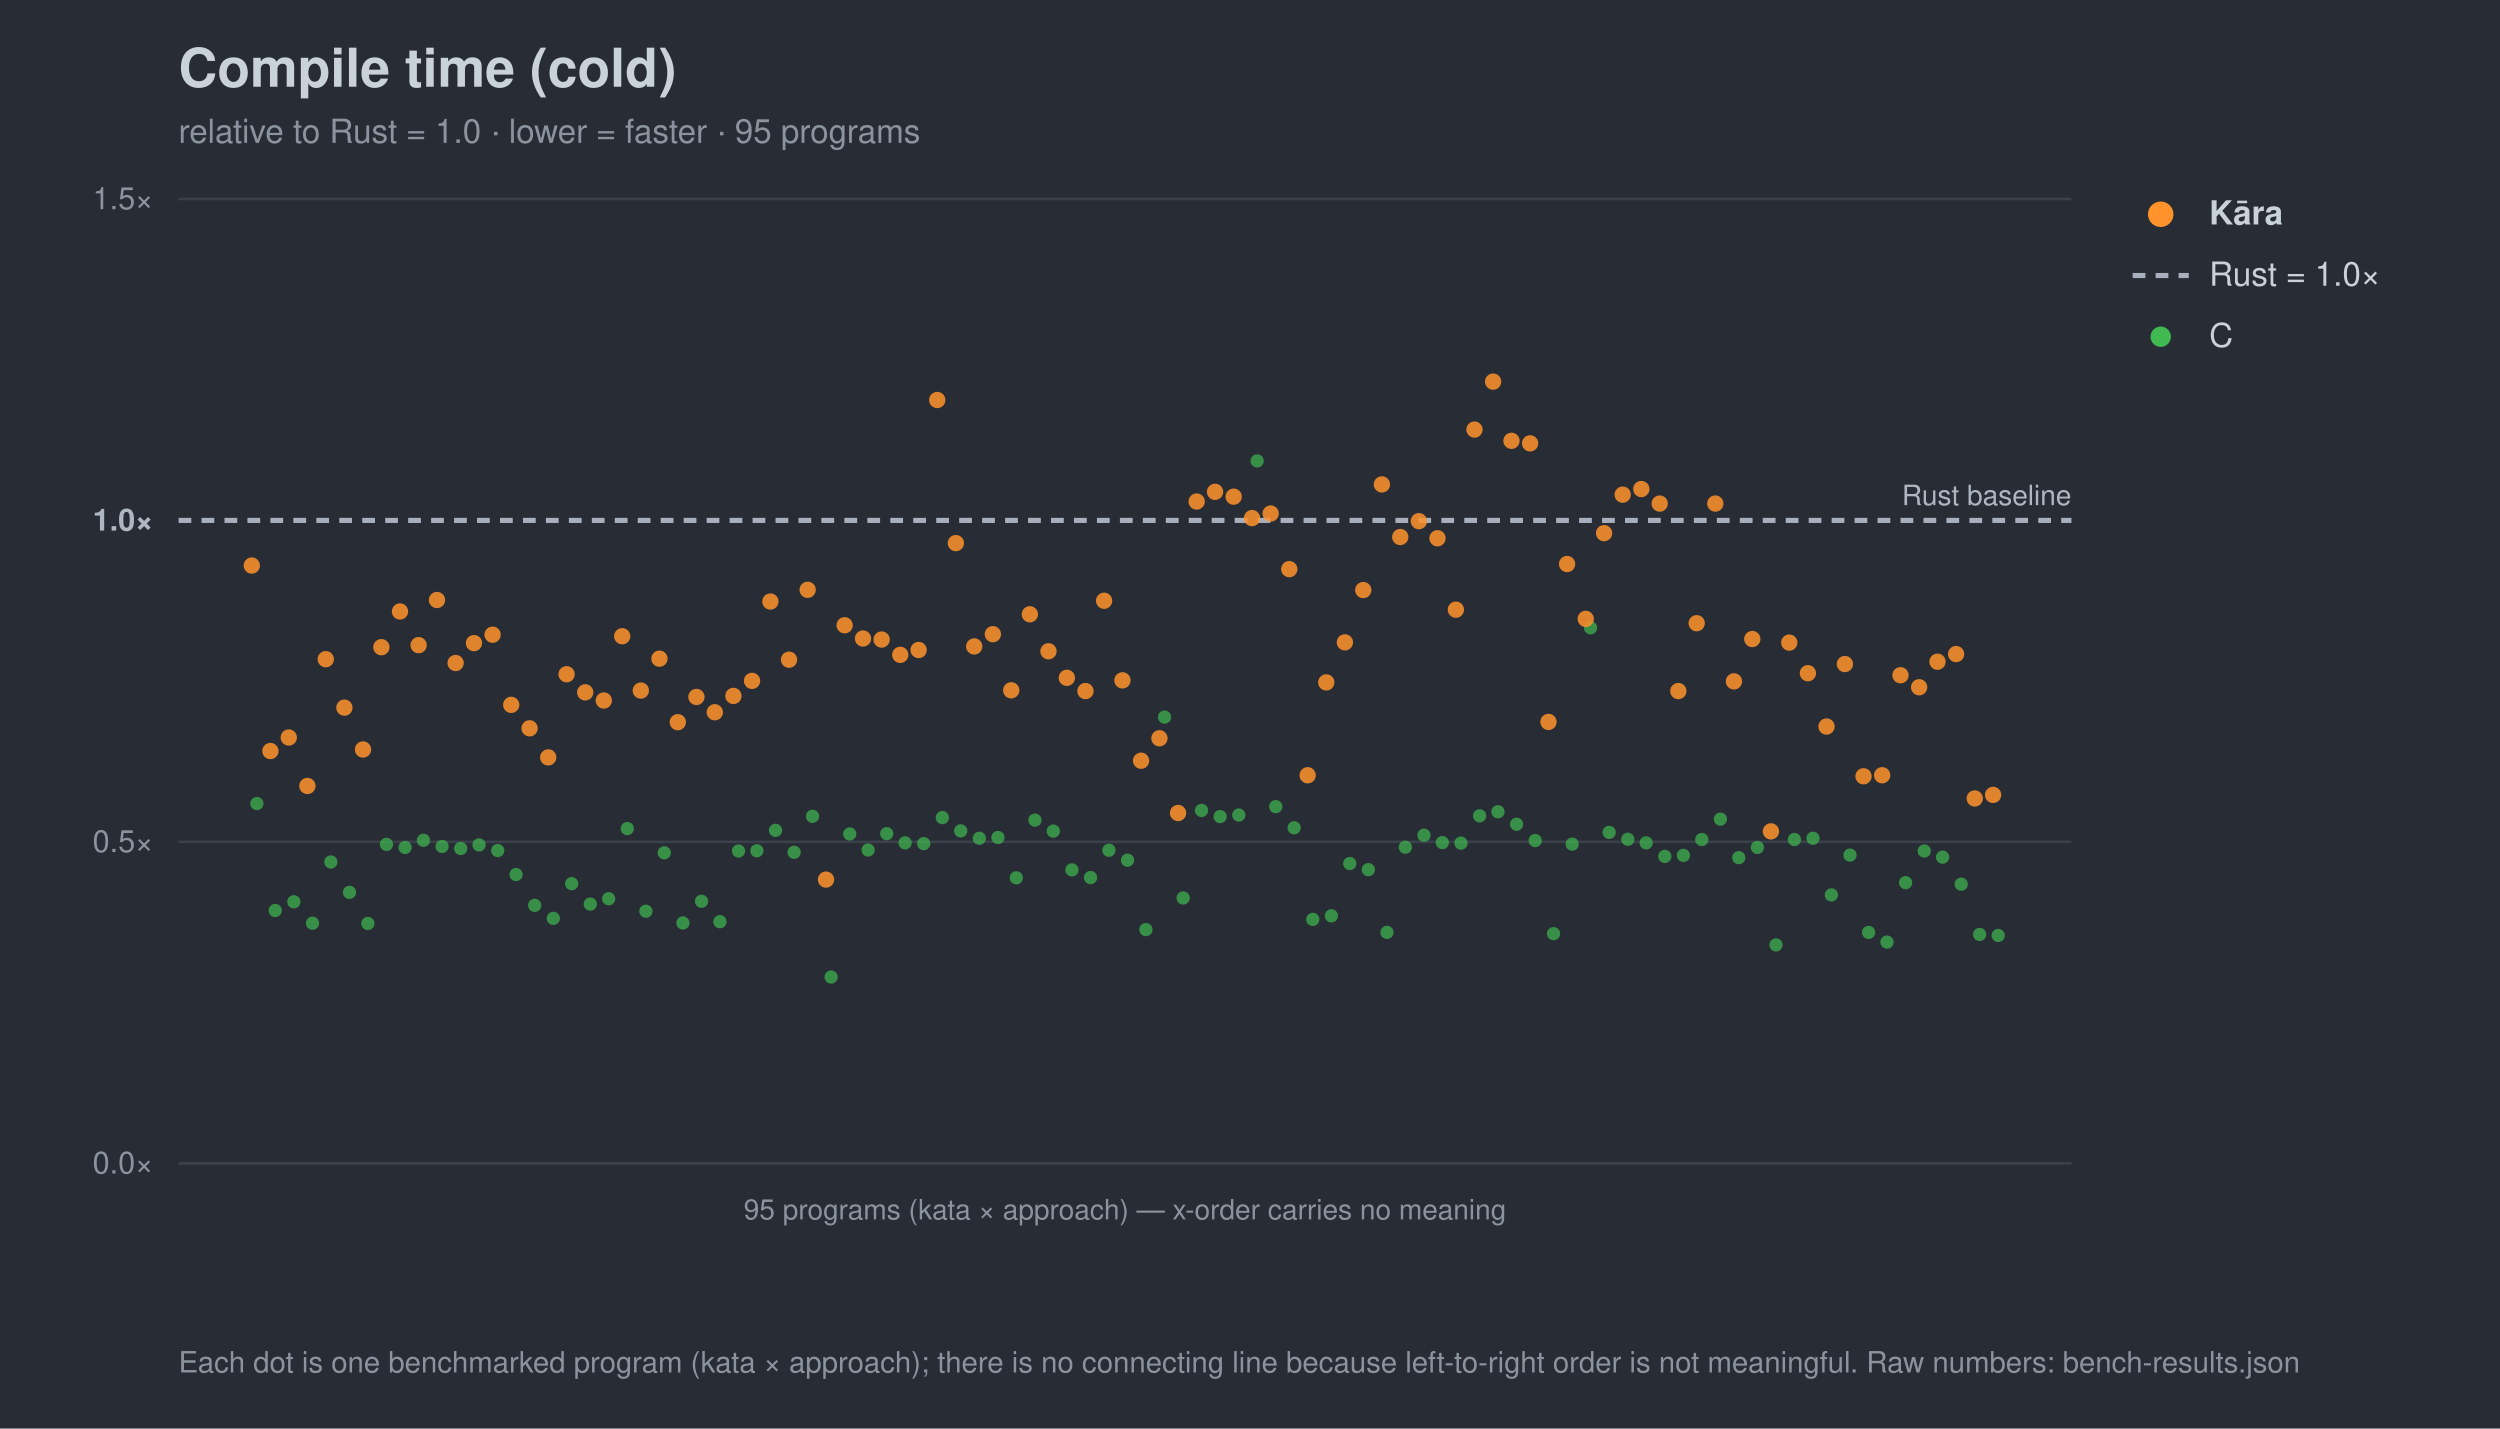
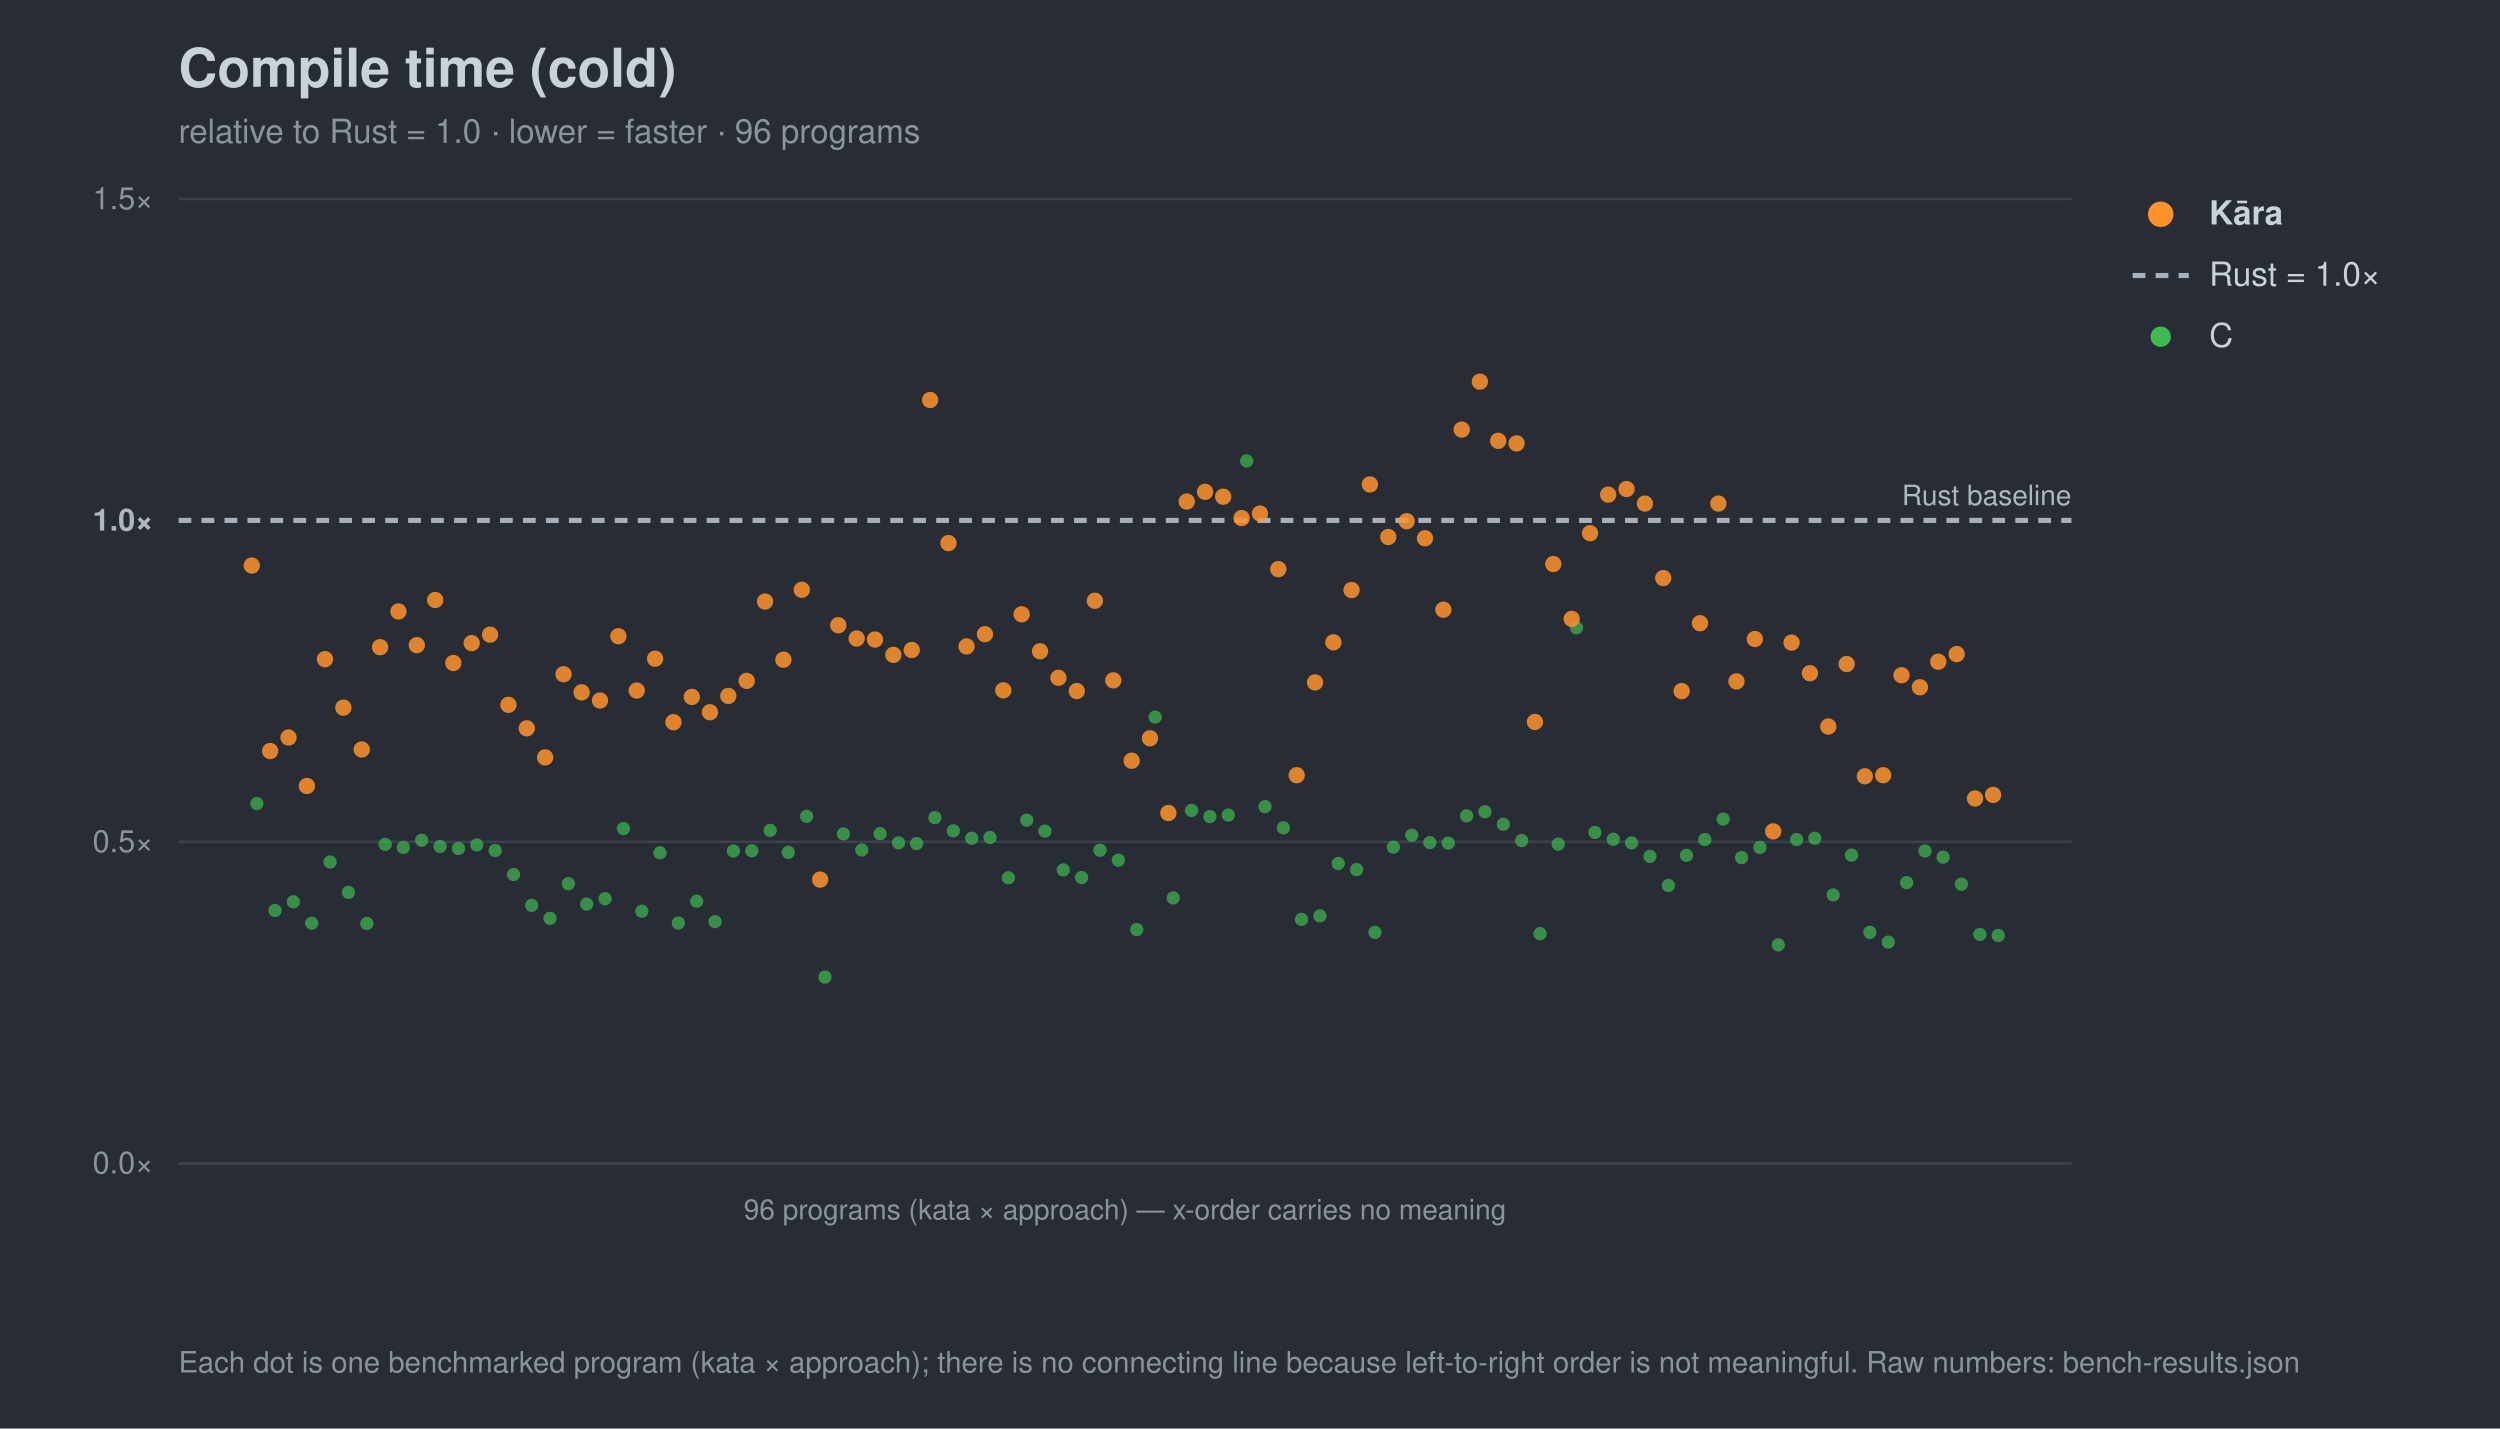
<svg xmlns="http://www.w3.org/2000/svg" width="980" height="560" viewBox="0 0 980 560" font-family="-apple-system,Segoe UI,Helvetica,Arial,sans-serif">
  <rect width="980" height="560" fill="#282c34" />
  <text x="70" y="34" font-size="21" font-weight="700" fill="#c9d1d9">Compile time (cold)</text>
-   <text x="70" y="56" font-size="13" fill="#8b949e">relative to Rust = 1.0 · lower = faster · 95 programs</text>
+   <text x="70" y="56" font-size="13" fill="#8b949e">relative to Rust = 1.0 · lower = faster · 96 programs</text>
  <line x1="70" y1="456.0" x2="812" y2="456.0" stroke="#3b414b" stroke-width="1" />
  <text x="60" y="460.0" font-size="12" text-anchor="end" fill="#8b949e">0.0×</text>
  <line x1="70" y1="330.0" x2="812" y2="330.0" stroke="#3b414b" stroke-width="1" />
  <text x="60" y="334.0" font-size="12" text-anchor="end" fill="#8b949e">0.5×</text>
  <line x1="70" y1="204.0" x2="812" y2="204.0" stroke="#a7b0bc" stroke-width="2" stroke-dasharray="5 4" />
  <text x="60" y="208.0" font-size="12" text-anchor="end" fill="#aeb6c0" font-weight="700">1.0×</text>
  <line x1="70" y1="78.0" x2="812" y2="78.0" stroke="#3b414b" stroke-width="1" />
  <text x="60" y="82.0" font-size="12" text-anchor="end" fill="#8b949e">1.5×</text>
  <text x="812" y="198.0" font-size="11" text-anchor="end" fill="#aeb6c0">Rust baseline</text>
  <line x1="70" y1="456" x2="812" y2="456" stroke="#3b414b" />
-   <text x="441.0" y="478" font-size="11" text-anchor="middle" fill="#8b949e">95 programs (kata × approach) — x-order carries no meaning</text>
+   <text x="441.0" y="478" font-size="11" text-anchor="middle" fill="#8b949e">96 programs (kata × approach) — x-order carries no meaning</text>
  <circle cx="100.7" cy="315.0" r="2.6" fill="#3fb950" opacity="0.7" />
-   <circle cx="107.9" cy="356.9" r="2.6" fill="#3fb950" opacity="0.7" />
-   <circle cx="115.2" cy="353.5" r="2.6" fill="#3fb950" opacity="0.7" />
-   <circle cx="122.5" cy="361.9" r="2.6" fill="#3fb950" opacity="0.7" />
-   <circle cx="129.7" cy="337.9" r="2.6" fill="#3fb950" opacity="0.7" />
-   <circle cx="137.0" cy="349.8" r="2.6" fill="#3fb950" opacity="0.7" />
-   <circle cx="144.2" cy="362.0" r="2.6" fill="#3fb950" opacity="0.7" />
-   <circle cx="151.5" cy="331.0" r="2.6" fill="#3fb950" opacity="0.7" />
-   <circle cx="158.8" cy="332.2" r="2.6" fill="#3fb950" opacity="0.7" />
-   <circle cx="166.0" cy="329.4" r="2.6" fill="#3fb950" opacity="0.7" />
-   <circle cx="173.3" cy="331.8" r="2.6" fill="#3fb950" opacity="0.7" />
-   <circle cx="180.6" cy="332.6" r="2.6" fill="#3fb950" opacity="0.7" />
-   <circle cx="187.8" cy="331.2" r="2.6" fill="#3fb950" opacity="0.7" />
-   <circle cx="195.1" cy="333.4" r="2.6" fill="#3fb950" opacity="0.7" />
-   <circle cx="202.3" cy="342.8" r="2.6" fill="#3fb950" opacity="0.7" />
-   <circle cx="209.6" cy="354.9" r="2.6" fill="#3fb950" opacity="0.7" />
-   <circle cx="216.9" cy="360.0" r="2.6" fill="#3fb950" opacity="0.7" />
-   <circle cx="224.1" cy="346.4" r="2.6" fill="#3fb950" opacity="0.7" />
-   <circle cx="231.4" cy="354.4" r="2.6" fill="#3fb950" opacity="0.7" />
-   <circle cx="238.6" cy="352.3" r="2.6" fill="#3fb950" opacity="0.7" />
-   <circle cx="245.9" cy="324.8" r="2.6" fill="#3fb950" opacity="0.7" />
-   <circle cx="253.2" cy="357.2" r="2.6" fill="#3fb950" opacity="0.7" />
-   <circle cx="260.4" cy="334.3" r="2.6" fill="#3fb950" opacity="0.7" />
-   <circle cx="267.7" cy="361.8" r="2.6" fill="#3fb950" opacity="0.7" />
-   <circle cx="275.0" cy="353.3" r="2.6" fill="#3fb950" opacity="0.7" />
-   <circle cx="282.2" cy="361.3" r="2.6" fill="#3fb950" opacity="0.7" />
-   <circle cx="289.5" cy="333.6" r="2.6" fill="#3fb950" opacity="0.7" />
-   <circle cx="296.7" cy="333.5" r="2.6" fill="#3fb950" opacity="0.7" />
-   <circle cx="304.0" cy="325.5" r="2.6" fill="#3fb950" opacity="0.7" />
-   <circle cx="311.3" cy="334.1" r="2.6" fill="#3fb950" opacity="0.7" />
-   <circle cx="318.5" cy="320.0" r="2.6" fill="#3fb950" opacity="0.7" />
-   <circle cx="325.8" cy="383.0" r="2.6" fill="#3fb950" opacity="0.7" />
-   <circle cx="333.1" cy="326.9" r="2.6" fill="#3fb950" opacity="0.7" />
-   <circle cx="340.3" cy="333.2" r="2.6" fill="#3fb950" opacity="0.7" />
-   <circle cx="347.6" cy="326.8" r="2.6" fill="#3fb950" opacity="0.7" />
-   <circle cx="354.8" cy="330.4" r="2.6" fill="#3fb950" opacity="0.7" />
-   <circle cx="362.1" cy="330.7" r="2.6" fill="#3fb950" opacity="0.7" />
-   <circle cx="369.4" cy="320.5" r="2.6" fill="#3fb950" opacity="0.7" />
-   <circle cx="376.6" cy="325.7" r="2.6" fill="#3fb950" opacity="0.7" />
-   <circle cx="383.9" cy="328.6" r="2.6" fill="#3fb950" opacity="0.7" />
-   <circle cx="391.2" cy="328.3" r="2.6" fill="#3fb950" opacity="0.7" />
-   <circle cx="398.4" cy="344.1" r="2.6" fill="#3fb950" opacity="0.7" />
-   <circle cx="405.7" cy="321.5" r="2.6" fill="#3fb950" opacity="0.7" />
-   <circle cx="412.9" cy="325.8" r="2.6" fill="#3fb950" opacity="0.7" />
-   <circle cx="420.2" cy="341.0" r="2.6" fill="#3fb950" opacity="0.7" />
-   <circle cx="427.5" cy="344.0" r="2.6" fill="#3fb950" opacity="0.7" />
-   <circle cx="434.7" cy="333.3" r="2.6" fill="#3fb950" opacity="0.7" />
-   <circle cx="442.0" cy="337.2" r="2.6" fill="#3fb950" opacity="0.7" />
-   <circle cx="449.2" cy="364.4" r="2.6" fill="#3fb950" opacity="0.7" />
-   <circle cx="456.5" cy="281.1" r="2.6" fill="#3fb950" opacity="0.7" />
-   <circle cx="463.8" cy="352.0" r="2.6" fill="#3fb950" opacity="0.7" />
-   <circle cx="471.0" cy="317.7" r="2.6" fill="#3fb950" opacity="0.7" />
-   <circle cx="478.3" cy="320.1" r="2.6" fill="#3fb950" opacity="0.7" />
-   <circle cx="485.6" cy="319.5" r="2.6" fill="#3fb950" opacity="0.7" />
-   <circle cx="492.8" cy="180.7" r="2.6" fill="#3fb950" opacity="0.7" />
-   <circle cx="500.1" cy="316.2" r="2.6" fill="#3fb950" opacity="0.7" />
-   <circle cx="507.3" cy="324.5" r="2.6" fill="#3fb950" opacity="0.7" />
-   <circle cx="514.6" cy="360.4" r="2.6" fill="#3fb950" opacity="0.7" />
-   <circle cx="521.9" cy="359.0" r="2.6" fill="#3fb950" opacity="0.7" />
-   <circle cx="529.1" cy="338.5" r="2.6" fill="#3fb950" opacity="0.7" />
-   <circle cx="536.4" cy="340.9" r="2.6" fill="#3fb950" opacity="0.7" />
-   <circle cx="543.7" cy="365.5" r="2.6" fill="#3fb950" opacity="0.7" />
-   <circle cx="550.9" cy="332.1" r="2.6" fill="#3fb950" opacity="0.7" />
-   <circle cx="558.2" cy="327.4" r="2.6" fill="#3fb950" opacity="0.7" />
-   <circle cx="565.4" cy="330.3" r="2.6" fill="#3fb950" opacity="0.7" />
-   <circle cx="572.7" cy="330.5" r="2.6" fill="#3fb950" opacity="0.7" />
-   <circle cx="580.0" cy="319.8" r="2.6" fill="#3fb950" opacity="0.7" />
-   <circle cx="587.2" cy="318.2" r="2.6" fill="#3fb950" opacity="0.7" />
-   <circle cx="594.5" cy="323.1" r="2.6" fill="#3fb950" opacity="0.7" />
-   <circle cx="601.8" cy="329.5" r="2.6" fill="#3fb950" opacity="0.7" />
-   <circle cx="609.0" cy="366.0" r="2.6" fill="#3fb950" opacity="0.7" />
-   <circle cx="616.3" cy="330.9" r="2.6" fill="#3fb950" opacity="0.7" />
-   <circle cx="623.5" cy="246.1" r="2.6" fill="#3fb950" opacity="0.7" />
-   <circle cx="630.8" cy="326.3" r="2.6" fill="#3fb950" opacity="0.7" />
-   <circle cx="638.1" cy="329.0" r="2.6" fill="#3fb950" opacity="0.7" />
-   <circle cx="645.3" cy="330.4" r="2.6" fill="#3fb950" opacity="0.7" />
-   <circle cx="652.6" cy="335.7" r="2.6" fill="#3fb950" opacity="0.7" />
-   <circle cx="659.9" cy="335.3" r="2.6" fill="#3fb950" opacity="0.7" />
-   <circle cx="667.1" cy="329.1" r="2.6" fill="#3fb950" opacity="0.7" />
-   <circle cx="674.4" cy="321.1" r="2.6" fill="#3fb950" opacity="0.7" />
-   <circle cx="681.6" cy="336.2" r="2.6" fill="#3fb950" opacity="0.7" />
-   <circle cx="688.9" cy="332.2" r="2.6" fill="#3fb950" opacity="0.7" />
-   <circle cx="696.2" cy="370.4" r="2.6" fill="#3fb950" opacity="0.7" />
-   <circle cx="703.4" cy="329.1" r="2.6" fill="#3fb950" opacity="0.7" />
-   <circle cx="710.7" cy="328.6" r="2.6" fill="#3fb950" opacity="0.7" />
-   <circle cx="717.9" cy="350.8" r="2.6" fill="#3fb950" opacity="0.7" />
-   <circle cx="725.2" cy="335.2" r="2.6" fill="#3fb950" opacity="0.7" />
-   <circle cx="732.5" cy="365.5" r="2.6" fill="#3fb950" opacity="0.7" />
-   <circle cx="739.7" cy="369.3" r="2.6" fill="#3fb950" opacity="0.7" />
-   <circle cx="747.0" cy="346.0" r="2.6" fill="#3fb950" opacity="0.7" />
-   <circle cx="754.3" cy="333.6" r="2.6" fill="#3fb950" opacity="0.7" />
-   <circle cx="761.5" cy="336.0" r="2.6" fill="#3fb950" opacity="0.7" />
-   <circle cx="768.8" cy="346.6" r="2.6" fill="#3fb950" opacity="0.7" />
-   <circle cx="776.0" cy="366.3" r="2.6" fill="#3fb950" opacity="0.7" />
+   <circle cx="107.8" cy="356.9" r="2.6" fill="#3fb950" opacity="0.7" />
+   <circle cx="115.0" cy="353.5" r="2.6" fill="#3fb950" opacity="0.7" />
+   <circle cx="122.2" cy="361.9" r="2.6" fill="#3fb950" opacity="0.7" />
+   <circle cx="129.4" cy="337.9" r="2.6" fill="#3fb950" opacity="0.7" />
+   <circle cx="136.6" cy="349.8" r="2.6" fill="#3fb950" opacity="0.7" />
+   <circle cx="143.8" cy="362.0" r="2.6" fill="#3fb950" opacity="0.7" />
+   <circle cx="151.0" cy="331.0" r="2.6" fill="#3fb950" opacity="0.7" />
+   <circle cx="158.1" cy="332.2" r="2.6" fill="#3fb950" opacity="0.7" />
+   <circle cx="165.3" cy="329.4" r="2.6" fill="#3fb950" opacity="0.7" />
+   <circle cx="172.5" cy="331.8" r="2.6" fill="#3fb950" opacity="0.7" />
+   <circle cx="179.7" cy="332.6" r="2.6" fill="#3fb950" opacity="0.7" />
+   <circle cx="186.9" cy="331.2" r="2.6" fill="#3fb950" opacity="0.7" />
+   <circle cx="194.1" cy="333.4" r="2.6" fill="#3fb950" opacity="0.7" />
+   <circle cx="201.3" cy="342.8" r="2.6" fill="#3fb950" opacity="0.7" />
+   <circle cx="208.4" cy="354.9" r="2.6" fill="#3fb950" opacity="0.7" />
+   <circle cx="215.6" cy="360.0" r="2.6" fill="#3fb950" opacity="0.7" />
+   <circle cx="222.8" cy="346.4" r="2.6" fill="#3fb950" opacity="0.7" />
+   <circle cx="230.0" cy="354.4" r="2.6" fill="#3fb950" opacity="0.7" />
+   <circle cx="237.2" cy="352.3" r="2.6" fill="#3fb950" opacity="0.7" />
+   <circle cx="244.4" cy="324.8" r="2.6" fill="#3fb950" opacity="0.7" />
+   <circle cx="251.6" cy="357.2" r="2.6" fill="#3fb950" opacity="0.7" />
+   <circle cx="258.7" cy="334.3" r="2.6" fill="#3fb950" opacity="0.7" />
+   <circle cx="265.9" cy="361.8" r="2.6" fill="#3fb950" opacity="0.7" />
+   <circle cx="273.1" cy="353.3" r="2.6" fill="#3fb950" opacity="0.7" />
+   <circle cx="280.3" cy="361.3" r="2.6" fill="#3fb950" opacity="0.7" />
+   <circle cx="287.5" cy="333.6" r="2.6" fill="#3fb950" opacity="0.7" />
+   <circle cx="294.7" cy="333.5" r="2.6" fill="#3fb950" opacity="0.7" />
+   <circle cx="301.9" cy="325.5" r="2.6" fill="#3fb950" opacity="0.7" />
+   <circle cx="309.0" cy="334.1" r="2.6" fill="#3fb950" opacity="0.7" />
+   <circle cx="316.2" cy="320.0" r="2.6" fill="#3fb950" opacity="0.7" />
+   <circle cx="323.4" cy="383.0" r="2.6" fill="#3fb950" opacity="0.7" />
+   <circle cx="330.6" cy="326.9" r="2.6" fill="#3fb950" opacity="0.7" />
+   <circle cx="337.8" cy="333.2" r="2.6" fill="#3fb950" opacity="0.7" />
+   <circle cx="345.0" cy="326.8" r="2.6" fill="#3fb950" opacity="0.7" />
+   <circle cx="352.2" cy="330.4" r="2.6" fill="#3fb950" opacity="0.7" />
+   <circle cx="359.3" cy="330.7" r="2.6" fill="#3fb950" opacity="0.7" />
+   <circle cx="366.5" cy="320.5" r="2.6" fill="#3fb950" opacity="0.7" />
+   <circle cx="373.7" cy="325.7" r="2.6" fill="#3fb950" opacity="0.7" />
+   <circle cx="380.9" cy="328.6" r="2.6" fill="#3fb950" opacity="0.7" />
+   <circle cx="388.1" cy="328.3" r="2.6" fill="#3fb950" opacity="0.7" />
+   <circle cx="395.3" cy="344.1" r="2.6" fill="#3fb950" opacity="0.7" />
+   <circle cx="402.5" cy="321.5" r="2.6" fill="#3fb950" opacity="0.7" />
+   <circle cx="409.6" cy="325.8" r="2.6" fill="#3fb950" opacity="0.7" />
+   <circle cx="416.8" cy="341.0" r="2.6" fill="#3fb950" opacity="0.7" />
+   <circle cx="424.0" cy="344.0" r="2.6" fill="#3fb950" opacity="0.7" />
+   <circle cx="431.2" cy="333.3" r="2.6" fill="#3fb950" opacity="0.7" />
+   <circle cx="438.4" cy="337.2" r="2.6" fill="#3fb950" opacity="0.7" />
+   <circle cx="445.6" cy="364.4" r="2.6" fill="#3fb950" opacity="0.7" />
+   <circle cx="452.8" cy="281.1" r="2.6" fill="#3fb950" opacity="0.7" />
+   <circle cx="459.9" cy="352.0" r="2.6" fill="#3fb950" opacity="0.7" />
+   <circle cx="467.1" cy="317.7" r="2.6" fill="#3fb950" opacity="0.7" />
+   <circle cx="474.3" cy="320.1" r="2.6" fill="#3fb950" opacity="0.7" />
+   <circle cx="481.5" cy="319.5" r="2.6" fill="#3fb950" opacity="0.7" />
+   <circle cx="488.7" cy="180.7" r="2.6" fill="#3fb950" opacity="0.7" />
+   <circle cx="495.9" cy="316.2" r="2.6" fill="#3fb950" opacity="0.7" />
+   <circle cx="503.1" cy="324.5" r="2.6" fill="#3fb950" opacity="0.7" />
+   <circle cx="510.2" cy="360.4" r="2.6" fill="#3fb950" opacity="0.7" />
+   <circle cx="517.4" cy="359.0" r="2.6" fill="#3fb950" opacity="0.7" />
+   <circle cx="524.6" cy="338.5" r="2.6" fill="#3fb950" opacity="0.7" />
+   <circle cx="531.8" cy="340.9" r="2.6" fill="#3fb950" opacity="0.7" />
+   <circle cx="539.0" cy="365.5" r="2.6" fill="#3fb950" opacity="0.7" />
+   <circle cx="546.2" cy="332.1" r="2.6" fill="#3fb950" opacity="0.7" />
+   <circle cx="553.4" cy="327.4" r="2.6" fill="#3fb950" opacity="0.7" />
+   <circle cx="560.5" cy="330.3" r="2.6" fill="#3fb950" opacity="0.7" />
+   <circle cx="567.7" cy="330.5" r="2.6" fill="#3fb950" opacity="0.7" />
+   <circle cx="574.9" cy="319.8" r="2.6" fill="#3fb950" opacity="0.7" />
+   <circle cx="582.1" cy="318.2" r="2.6" fill="#3fb950" opacity="0.7" />
+   <circle cx="589.3" cy="323.1" r="2.6" fill="#3fb950" opacity="0.7" />
+   <circle cx="596.5" cy="329.5" r="2.6" fill="#3fb950" opacity="0.7" />
+   <circle cx="603.7" cy="366.0" r="2.6" fill="#3fb950" opacity="0.7" />
+   <circle cx="610.8" cy="330.9" r="2.6" fill="#3fb950" opacity="0.7" />
+   <circle cx="618.0" cy="246.1" r="2.6" fill="#3fb950" opacity="0.7" />
+   <circle cx="625.2" cy="326.3" r="2.6" fill="#3fb950" opacity="0.7" />
+   <circle cx="632.4" cy="329.0" r="2.6" fill="#3fb950" opacity="0.7" />
+   <circle cx="639.6" cy="330.4" r="2.6" fill="#3fb950" opacity="0.7" />
+   <circle cx="646.8" cy="335.7" r="2.6" fill="#3fb950" opacity="0.7" />
+   <circle cx="654.0" cy="347.1" r="2.6" fill="#3fb950" opacity="0.7" />
+   <circle cx="661.1" cy="335.3" r="2.6" fill="#3fb950" opacity="0.7" />
+   <circle cx="668.3" cy="329.1" r="2.6" fill="#3fb950" opacity="0.7" />
+   <circle cx="675.5" cy="321.1" r="2.6" fill="#3fb950" opacity="0.7" />
+   <circle cx="682.7" cy="336.2" r="2.6" fill="#3fb950" opacity="0.7" />
+   <circle cx="689.9" cy="332.2" r="2.6" fill="#3fb950" opacity="0.7" />
+   <circle cx="697.1" cy="370.4" r="2.6" fill="#3fb950" opacity="0.7" />
+   <circle cx="704.3" cy="329.1" r="2.6" fill="#3fb950" opacity="0.7" />
+   <circle cx="711.4" cy="328.6" r="2.6" fill="#3fb950" opacity="0.7" />
+   <circle cx="718.6" cy="350.8" r="2.6" fill="#3fb950" opacity="0.7" />
+   <circle cx="725.8" cy="335.2" r="2.6" fill="#3fb950" opacity="0.7" />
+   <circle cx="733.0" cy="365.5" r="2.6" fill="#3fb950" opacity="0.7" />
+   <circle cx="740.2" cy="369.3" r="2.6" fill="#3fb950" opacity="0.7" />
+   <circle cx="747.4" cy="346.0" r="2.6" fill="#3fb950" opacity="0.7" />
+   <circle cx="754.6" cy="333.6" r="2.6" fill="#3fb950" opacity="0.7" />
+   <circle cx="761.7" cy="336.0" r="2.6" fill="#3fb950" opacity="0.7" />
+   <circle cx="768.9" cy="346.6" r="2.6" fill="#3fb950" opacity="0.7" />
+   <circle cx="776.1" cy="366.3" r="2.6" fill="#3fb950" opacity="0.7" />
  <circle cx="783.3" cy="366.7" r="2.6" fill="#3fb950" opacity="0.7" />
  <circle cx="98.7" cy="221.7" r="3.2" fill="#ff922b" opacity="0.85" />
-   <circle cx="106.0" cy="294.4" r="3.2" fill="#ff922b" opacity="0.85" />
-   <circle cx="113.2" cy="289.1" r="3.2" fill="#ff922b" opacity="0.85" />
-   <circle cx="120.5" cy="308.1" r="3.2" fill="#ff922b" opacity="0.85" />
-   <circle cx="127.7" cy="258.4" r="3.2" fill="#ff922b" opacity="0.85" />
-   <circle cx="135.0" cy="277.4" r="3.2" fill="#ff922b" opacity="0.85" />
-   <circle cx="142.3" cy="293.8" r="3.2" fill="#ff922b" opacity="0.85" />
-   <circle cx="149.5" cy="253.7" r="3.2" fill="#ff922b" opacity="0.85" />
-   <circle cx="156.8" cy="239.7" r="3.2" fill="#ff922b" opacity="0.85" />
-   <circle cx="164.1" cy="252.9" r="3.2" fill="#ff922b" opacity="0.85" />
-   <circle cx="171.3" cy="235.2" r="3.2" fill="#ff922b" opacity="0.85" />
-   <circle cx="178.6" cy="259.9" r="3.2" fill="#ff922b" opacity="0.85" />
-   <circle cx="185.8" cy="252.1" r="3.2" fill="#ff922b" opacity="0.85" />
-   <circle cx="193.1" cy="248.8" r="3.2" fill="#ff922b" opacity="0.85" />
-   <circle cx="200.4" cy="276.3" r="3.2" fill="#ff922b" opacity="0.85" />
-   <circle cx="207.6" cy="285.5" r="3.2" fill="#ff922b" opacity="0.85" />
-   <circle cx="214.9" cy="296.9" r="3.2" fill="#ff922b" opacity="0.85" />
-   <circle cx="222.1" cy="264.3" r="3.2" fill="#ff922b" opacity="0.85" />
-   <circle cx="229.4" cy="271.4" r="3.2" fill="#ff922b" opacity="0.85" />
-   <circle cx="236.7" cy="274.6" r="3.2" fill="#ff922b" opacity="0.85" />
-   <circle cx="243.9" cy="249.4" r="3.2" fill="#ff922b" opacity="0.85" />
-   <circle cx="251.2" cy="270.7" r="3.2" fill="#ff922b" opacity="0.85" />
-   <circle cx="258.5" cy="258.2" r="3.2" fill="#ff922b" opacity="0.85" />
-   <circle cx="265.7" cy="283.1" r="3.2" fill="#ff922b" opacity="0.85" />
-   <circle cx="273.0" cy="273.2" r="3.2" fill="#ff922b" opacity="0.85" />
-   <circle cx="280.2" cy="279.2" r="3.2" fill="#ff922b" opacity="0.85" />
-   <circle cx="287.5" cy="272.8" r="3.2" fill="#ff922b" opacity="0.85" />
-   <circle cx="294.8" cy="266.9" r="3.2" fill="#ff922b" opacity="0.85" />
-   <circle cx="302.0" cy="235.8" r="3.2" fill="#ff922b" opacity="0.85" />
-   <circle cx="309.3" cy="258.6" r="3.2" fill="#ff922b" opacity="0.85" />
-   <circle cx="316.6" cy="231.2" r="3.2" fill="#ff922b" opacity="0.85" />
-   <circle cx="323.8" cy="344.8" r="3.2" fill="#ff922b" opacity="0.85" />
-   <circle cx="331.1" cy="245.1" r="3.2" fill="#ff922b" opacity="0.85" />
-   <circle cx="338.3" cy="250.3" r="3.2" fill="#ff922b" opacity="0.85" />
-   <circle cx="345.6" cy="250.7" r="3.2" fill="#ff922b" opacity="0.85" />
-   <circle cx="352.9" cy="256.7" r="3.2" fill="#ff922b" opacity="0.85" />
-   <circle cx="360.1" cy="254.8" r="3.2" fill="#ff922b" opacity="0.85" />
-   <circle cx="367.4" cy="156.8" r="3.2" fill="#ff922b" opacity="0.85" />
-   <circle cx="374.7" cy="212.9" r="3.2" fill="#ff922b" opacity="0.85" />
-   <circle cx="381.9" cy="253.4" r="3.2" fill="#ff922b" opacity="0.85" />
-   <circle cx="389.2" cy="248.6" r="3.2" fill="#ff922b" opacity="0.85" />
-   <circle cx="396.4" cy="270.6" r="3.2" fill="#ff922b" opacity="0.85" />
-   <circle cx="403.7" cy="240.8" r="3.2" fill="#ff922b" opacity="0.85" />
-   <circle cx="411.0" cy="255.3" r="3.2" fill="#ff922b" opacity="0.85" />
-   <circle cx="418.2" cy="265.7" r="3.2" fill="#ff922b" opacity="0.85" />
-   <circle cx="425.5" cy="270.9" r="3.2" fill="#ff922b" opacity="0.85" />
-   <circle cx="432.8" cy="235.5" r="3.2" fill="#ff922b" opacity="0.85" />
-   <circle cx="440.0" cy="266.7" r="3.2" fill="#ff922b" opacity="0.85" />
-   <circle cx="447.3" cy="298.2" r="3.2" fill="#ff922b" opacity="0.85" />
-   <circle cx="454.5" cy="289.4" r="3.2" fill="#ff922b" opacity="0.85" />
-   <circle cx="461.8" cy="318.7" r="3.2" fill="#ff922b" opacity="0.85" />
-   <circle cx="469.1" cy="196.6" r="3.2" fill="#ff922b" opacity="0.85" />
-   <circle cx="476.3" cy="192.8" r="3.2" fill="#ff922b" opacity="0.85" />
-   <circle cx="483.6" cy="194.7" r="3.2" fill="#ff922b" opacity="0.85" />
-   <circle cx="490.8" cy="203.1" r="3.2" fill="#ff922b" opacity="0.85" />
-   <circle cx="498.1" cy="201.3" r="3.2" fill="#ff922b" opacity="0.85" />
-   <circle cx="505.4" cy="223.1" r="3.2" fill="#ff922b" opacity="0.85" />
-   <circle cx="512.6" cy="303.9" r="3.2" fill="#ff922b" opacity="0.85" />
-   <circle cx="519.9" cy="267.5" r="3.2" fill="#ff922b" opacity="0.85" />
-   <circle cx="527.2" cy="251.8" r="3.2" fill="#ff922b" opacity="0.85" />
-   <circle cx="534.4" cy="231.3" r="3.2" fill="#ff922b" opacity="0.85" />
-   <circle cx="541.7" cy="189.9" r="3.2" fill="#ff922b" opacity="0.85" />
-   <circle cx="548.9" cy="210.5" r="3.2" fill="#ff922b" opacity="0.85" />
-   <circle cx="556.2" cy="204.3" r="3.2" fill="#ff922b" opacity="0.85" />
-   <circle cx="563.5" cy="211.0" r="3.2" fill="#ff922b" opacity="0.85" />
-   <circle cx="570.7" cy="239.0" r="3.2" fill="#ff922b" opacity="0.85" />
-   <circle cx="578.0" cy="168.4" r="3.2" fill="#ff922b" opacity="0.85" />
-   <circle cx="585.3" cy="149.6" r="3.2" fill="#ff922b" opacity="0.85" />
-   <circle cx="592.5" cy="172.8" r="3.2" fill="#ff922b" opacity="0.85" />
-   <circle cx="599.8" cy="173.8" r="3.2" fill="#ff922b" opacity="0.85" />
-   <circle cx="607.0" cy="283.0" r="3.2" fill="#ff922b" opacity="0.85" />
-   <circle cx="614.3" cy="221.1" r="3.2" fill="#ff922b" opacity="0.85" />
-   <circle cx="621.6" cy="242.6" r="3.2" fill="#ff922b" opacity="0.85" />
-   <circle cx="628.8" cy="209.0" r="3.2" fill="#ff922b" opacity="0.85" />
-   <circle cx="636.1" cy="193.9" r="3.2" fill="#ff922b" opacity="0.85" />
-   <circle cx="643.4" cy="191.7" r="3.2" fill="#ff922b" opacity="0.85" />
-   <circle cx="650.6" cy="197.4" r="3.2" fill="#ff922b" opacity="0.85" />
-   <circle cx="657.9" cy="270.9" r="3.2" fill="#ff922b" opacity="0.85" />
-   <circle cx="665.1" cy="244.3" r="3.2" fill="#ff922b" opacity="0.85" />
-   <circle cx="672.4" cy="197.4" r="3.2" fill="#ff922b" opacity="0.85" />
-   <circle cx="679.7" cy="267.1" r="3.2" fill="#ff922b" opacity="0.85" />
-   <circle cx="686.9" cy="250.5" r="3.2" fill="#ff922b" opacity="0.85" />
-   <circle cx="694.2" cy="325.9" r="3.2" fill="#ff922b" opacity="0.85" />
-   <circle cx="701.4" cy="251.9" r="3.2" fill="#ff922b" opacity="0.85" />
-   <circle cx="708.7" cy="263.9" r="3.2" fill="#ff922b" opacity="0.85" />
-   <circle cx="716.0" cy="284.8" r="3.2" fill="#ff922b" opacity="0.85" />
-   <circle cx="723.2" cy="260.3" r="3.2" fill="#ff922b" opacity="0.85" />
-   <circle cx="730.5" cy="304.3" r="3.2" fill="#ff922b" opacity="0.85" />
-   <circle cx="737.8" cy="303.9" r="3.2" fill="#ff922b" opacity="0.85" />
-   <circle cx="745.0" cy="264.7" r="3.2" fill="#ff922b" opacity="0.85" />
-   <circle cx="752.3" cy="269.4" r="3.2" fill="#ff922b" opacity="0.85" />
-   <circle cx="759.5" cy="259.4" r="3.2" fill="#ff922b" opacity="0.85" />
-   <circle cx="766.8" cy="256.4" r="3.2" fill="#ff922b" opacity="0.85" />
-   <circle cx="774.1" cy="313.0" r="3.2" fill="#ff922b" opacity="0.85" />
+   <circle cx="105.9" cy="294.4" r="3.2" fill="#ff922b" opacity="0.85" />
+   <circle cx="113.1" cy="289.1" r="3.2" fill="#ff922b" opacity="0.85" />
+   <circle cx="120.3" cy="308.1" r="3.2" fill="#ff922b" opacity="0.85" />
+   <circle cx="127.4" cy="258.4" r="3.2" fill="#ff922b" opacity="0.85" />
+   <circle cx="134.6" cy="277.4" r="3.2" fill="#ff922b" opacity="0.85" />
+   <circle cx="141.8" cy="293.8" r="3.2" fill="#ff922b" opacity="0.85" />
+   <circle cx="149.0" cy="253.7" r="3.2" fill="#ff922b" opacity="0.85" />
+   <circle cx="156.2" cy="239.7" r="3.2" fill="#ff922b" opacity="0.85" />
+   <circle cx="163.4" cy="252.9" r="3.2" fill="#ff922b" opacity="0.85" />
+   <circle cx="170.6" cy="235.2" r="3.2" fill="#ff922b" opacity="0.85" />
+   <circle cx="177.7" cy="259.9" r="3.2" fill="#ff922b" opacity="0.85" />
+   <circle cx="184.9" cy="252.1" r="3.2" fill="#ff922b" opacity="0.85" />
+   <circle cx="192.1" cy="248.8" r="3.2" fill="#ff922b" opacity="0.85" />
+   <circle cx="199.3" cy="276.3" r="3.2" fill="#ff922b" opacity="0.85" />
+   <circle cx="206.5" cy="285.5" r="3.2" fill="#ff922b" opacity="0.85" />
+   <circle cx="213.7" cy="296.9" r="3.2" fill="#ff922b" opacity="0.85" />
+   <circle cx="220.9" cy="264.3" r="3.2" fill="#ff922b" opacity="0.85" />
+   <circle cx="228.0" cy="271.4" r="3.2" fill="#ff922b" opacity="0.85" />
+   <circle cx="235.2" cy="274.6" r="3.2" fill="#ff922b" opacity="0.85" />
+   <circle cx="242.4" cy="249.4" r="3.2" fill="#ff922b" opacity="0.85" />
+   <circle cx="249.6" cy="270.7" r="3.2" fill="#ff922b" opacity="0.85" />
+   <circle cx="256.8" cy="258.2" r="3.2" fill="#ff922b" opacity="0.85" />
+   <circle cx="264.0" cy="283.1" r="3.2" fill="#ff922b" opacity="0.85" />
+   <circle cx="271.2" cy="273.2" r="3.2" fill="#ff922b" opacity="0.85" />
+   <circle cx="278.3" cy="279.2" r="3.2" fill="#ff922b" opacity="0.85" />
+   <circle cx="285.5" cy="272.8" r="3.2" fill="#ff922b" opacity="0.85" />
+   <circle cx="292.7" cy="266.9" r="3.2" fill="#ff922b" opacity="0.85" />
+   <circle cx="299.9" cy="235.8" r="3.2" fill="#ff922b" opacity="0.85" />
+   <circle cx="307.1" cy="258.6" r="3.2" fill="#ff922b" opacity="0.85" />
+   <circle cx="314.3" cy="231.2" r="3.2" fill="#ff922b" opacity="0.85" />
+   <circle cx="321.5" cy="344.8" r="3.2" fill="#ff922b" opacity="0.85" />
+   <circle cx="328.6" cy="245.1" r="3.2" fill="#ff922b" opacity="0.85" />
+   <circle cx="335.8" cy="250.3" r="3.2" fill="#ff922b" opacity="0.85" />
+   <circle cx="343.0" cy="250.7" r="3.2" fill="#ff922b" opacity="0.85" />
+   <circle cx="350.2" cy="256.7" r="3.2" fill="#ff922b" opacity="0.85" />
+   <circle cx="357.4" cy="254.8" r="3.2" fill="#ff922b" opacity="0.85" />
+   <circle cx="364.6" cy="156.8" r="3.2" fill="#ff922b" opacity="0.85" />
+   <circle cx="371.8" cy="212.9" r="3.2" fill="#ff922b" opacity="0.85" />
+   <circle cx="378.9" cy="253.4" r="3.2" fill="#ff922b" opacity="0.85" />
+   <circle cx="386.1" cy="248.6" r="3.2" fill="#ff922b" opacity="0.85" />
+   <circle cx="393.3" cy="270.6" r="3.2" fill="#ff922b" opacity="0.85" />
+   <circle cx="400.5" cy="240.8" r="3.2" fill="#ff922b" opacity="0.85" />
+   <circle cx="407.7" cy="255.3" r="3.2" fill="#ff922b" opacity="0.85" />
+   <circle cx="414.9" cy="265.7" r="3.2" fill="#ff922b" opacity="0.85" />
+   <circle cx="422.1" cy="270.9" r="3.2" fill="#ff922b" opacity="0.85" />
+   <circle cx="429.2" cy="235.5" r="3.2" fill="#ff922b" opacity="0.85" />
+   <circle cx="436.4" cy="266.7" r="3.2" fill="#ff922b" opacity="0.85" />
+   <circle cx="443.6" cy="298.2" r="3.2" fill="#ff922b" opacity="0.85" />
+   <circle cx="450.8" cy="289.4" r="3.2" fill="#ff922b" opacity="0.85" />
+   <circle cx="458.0" cy="318.7" r="3.2" fill="#ff922b" opacity="0.85" />
+   <circle cx="465.2" cy="196.6" r="3.2" fill="#ff922b" opacity="0.85" />
+   <circle cx="472.4" cy="192.8" r="3.2" fill="#ff922b" opacity="0.85" />
+   <circle cx="479.5" cy="194.7" r="3.2" fill="#ff922b" opacity="0.85" />
+   <circle cx="486.7" cy="203.1" r="3.2" fill="#ff922b" opacity="0.85" />
+   <circle cx="493.9" cy="201.3" r="3.2" fill="#ff922b" opacity="0.85" />
+   <circle cx="501.1" cy="223.1" r="3.2" fill="#ff922b" opacity="0.85" />
+   <circle cx="508.3" cy="303.9" r="3.2" fill="#ff922b" opacity="0.85" />
+   <circle cx="515.5" cy="267.5" r="3.2" fill="#ff922b" opacity="0.85" />
+   <circle cx="522.7" cy="251.8" r="3.2" fill="#ff922b" opacity="0.85" />
+   <circle cx="529.8" cy="231.3" r="3.2" fill="#ff922b" opacity="0.85" />
+   <circle cx="537.0" cy="189.9" r="3.2" fill="#ff922b" opacity="0.85" />
+   <circle cx="544.2" cy="210.5" r="3.2" fill="#ff922b" opacity="0.85" />
+   <circle cx="551.4" cy="204.3" r="3.2" fill="#ff922b" opacity="0.85" />
+   <circle cx="558.6" cy="211.0" r="3.2" fill="#ff922b" opacity="0.85" />
+   <circle cx="565.8" cy="239.0" r="3.2" fill="#ff922b" opacity="0.85" />
+   <circle cx="573.0" cy="168.4" r="3.2" fill="#ff922b" opacity="0.85" />
+   <circle cx="580.1" cy="149.6" r="3.2" fill="#ff922b" opacity="0.85" />
+   <circle cx="587.3" cy="172.8" r="3.2" fill="#ff922b" opacity="0.85" />
+   <circle cx="594.5" cy="173.8" r="3.2" fill="#ff922b" opacity="0.85" />
+   <circle cx="601.7" cy="283.0" r="3.2" fill="#ff922b" opacity="0.85" />
+   <circle cx="608.9" cy="221.1" r="3.2" fill="#ff922b" opacity="0.85" />
+   <circle cx="616.1" cy="242.6" r="3.2" fill="#ff922b" opacity="0.85" />
+   <circle cx="623.3" cy="209.0" r="3.2" fill="#ff922b" opacity="0.85" />
+   <circle cx="630.4" cy="193.9" r="3.2" fill="#ff922b" opacity="0.85" />
+   <circle cx="637.6" cy="191.7" r="3.2" fill="#ff922b" opacity="0.85" />
+   <circle cx="644.8" cy="197.4" r="3.2" fill="#ff922b" opacity="0.85" />
+   <circle cx="652.0" cy="226.6" r="3.2" fill="#ff922b" opacity="0.85" />
+   <circle cx="659.2" cy="270.9" r="3.2" fill="#ff922b" opacity="0.85" />
+   <circle cx="666.4" cy="244.3" r="3.2" fill="#ff922b" opacity="0.85" />
+   <circle cx="673.6" cy="197.4" r="3.2" fill="#ff922b" opacity="0.85" />
+   <circle cx="680.7" cy="267.1" r="3.2" fill="#ff922b" opacity="0.85" />
+   <circle cx="687.9" cy="250.5" r="3.2" fill="#ff922b" opacity="0.85" />
+   <circle cx="695.1" cy="325.9" r="3.2" fill="#ff922b" opacity="0.85" />
+   <circle cx="702.3" cy="251.9" r="3.2" fill="#ff922b" opacity="0.85" />
+   <circle cx="709.5" cy="263.9" r="3.2" fill="#ff922b" opacity="0.85" />
+   <circle cx="716.7" cy="284.8" r="3.2" fill="#ff922b" opacity="0.85" />
+   <circle cx="723.9" cy="260.3" r="3.2" fill="#ff922b" opacity="0.85" />
+   <circle cx="731.0" cy="304.3" r="3.2" fill="#ff922b" opacity="0.85" />
+   <circle cx="738.2" cy="303.9" r="3.2" fill="#ff922b" opacity="0.85" />
+   <circle cx="745.4" cy="264.7" r="3.2" fill="#ff922b" opacity="0.85" />
+   <circle cx="752.6" cy="269.4" r="3.2" fill="#ff922b" opacity="0.85" />
+   <circle cx="759.8" cy="259.4" r="3.2" fill="#ff922b" opacity="0.85" />
+   <circle cx="767.0" cy="256.4" r="3.2" fill="#ff922b" opacity="0.85" />
+   <circle cx="774.2" cy="313.0" r="3.2" fill="#ff922b" opacity="0.85" />
  <circle cx="781.3" cy="311.6" r="3.2" fill="#ff922b" opacity="0.85" />
  <circle cx="847" cy="84" r="5" fill="#ff922b" />
  <text x="866" y="88" font-size="13" fill="#c9d1d9" font-weight="700">Kāra</text>
  <line x1="836" y1="108" x2="858" y2="108" stroke="#a7b0bc" stroke-width="2" stroke-dasharray="5 4" />
  <text x="866" y="112" font-size="13" fill="#c9d1d9" font-weight="400">Rust = 1.0×</text>
  <circle cx="847" cy="132" r="4" fill="#3fb950" />
  <text x="866" y="136" font-size="13" fill="#c9d1d9" font-weight="400">C</text>
  <text x="70" y="538" font-size="11.5" fill="#8b949e">Each dot is one benchmarked program (kata × approach); there is no connecting line because left-to-right order is not meaningful. Raw numbers: bench-results.json</text>
</svg>
